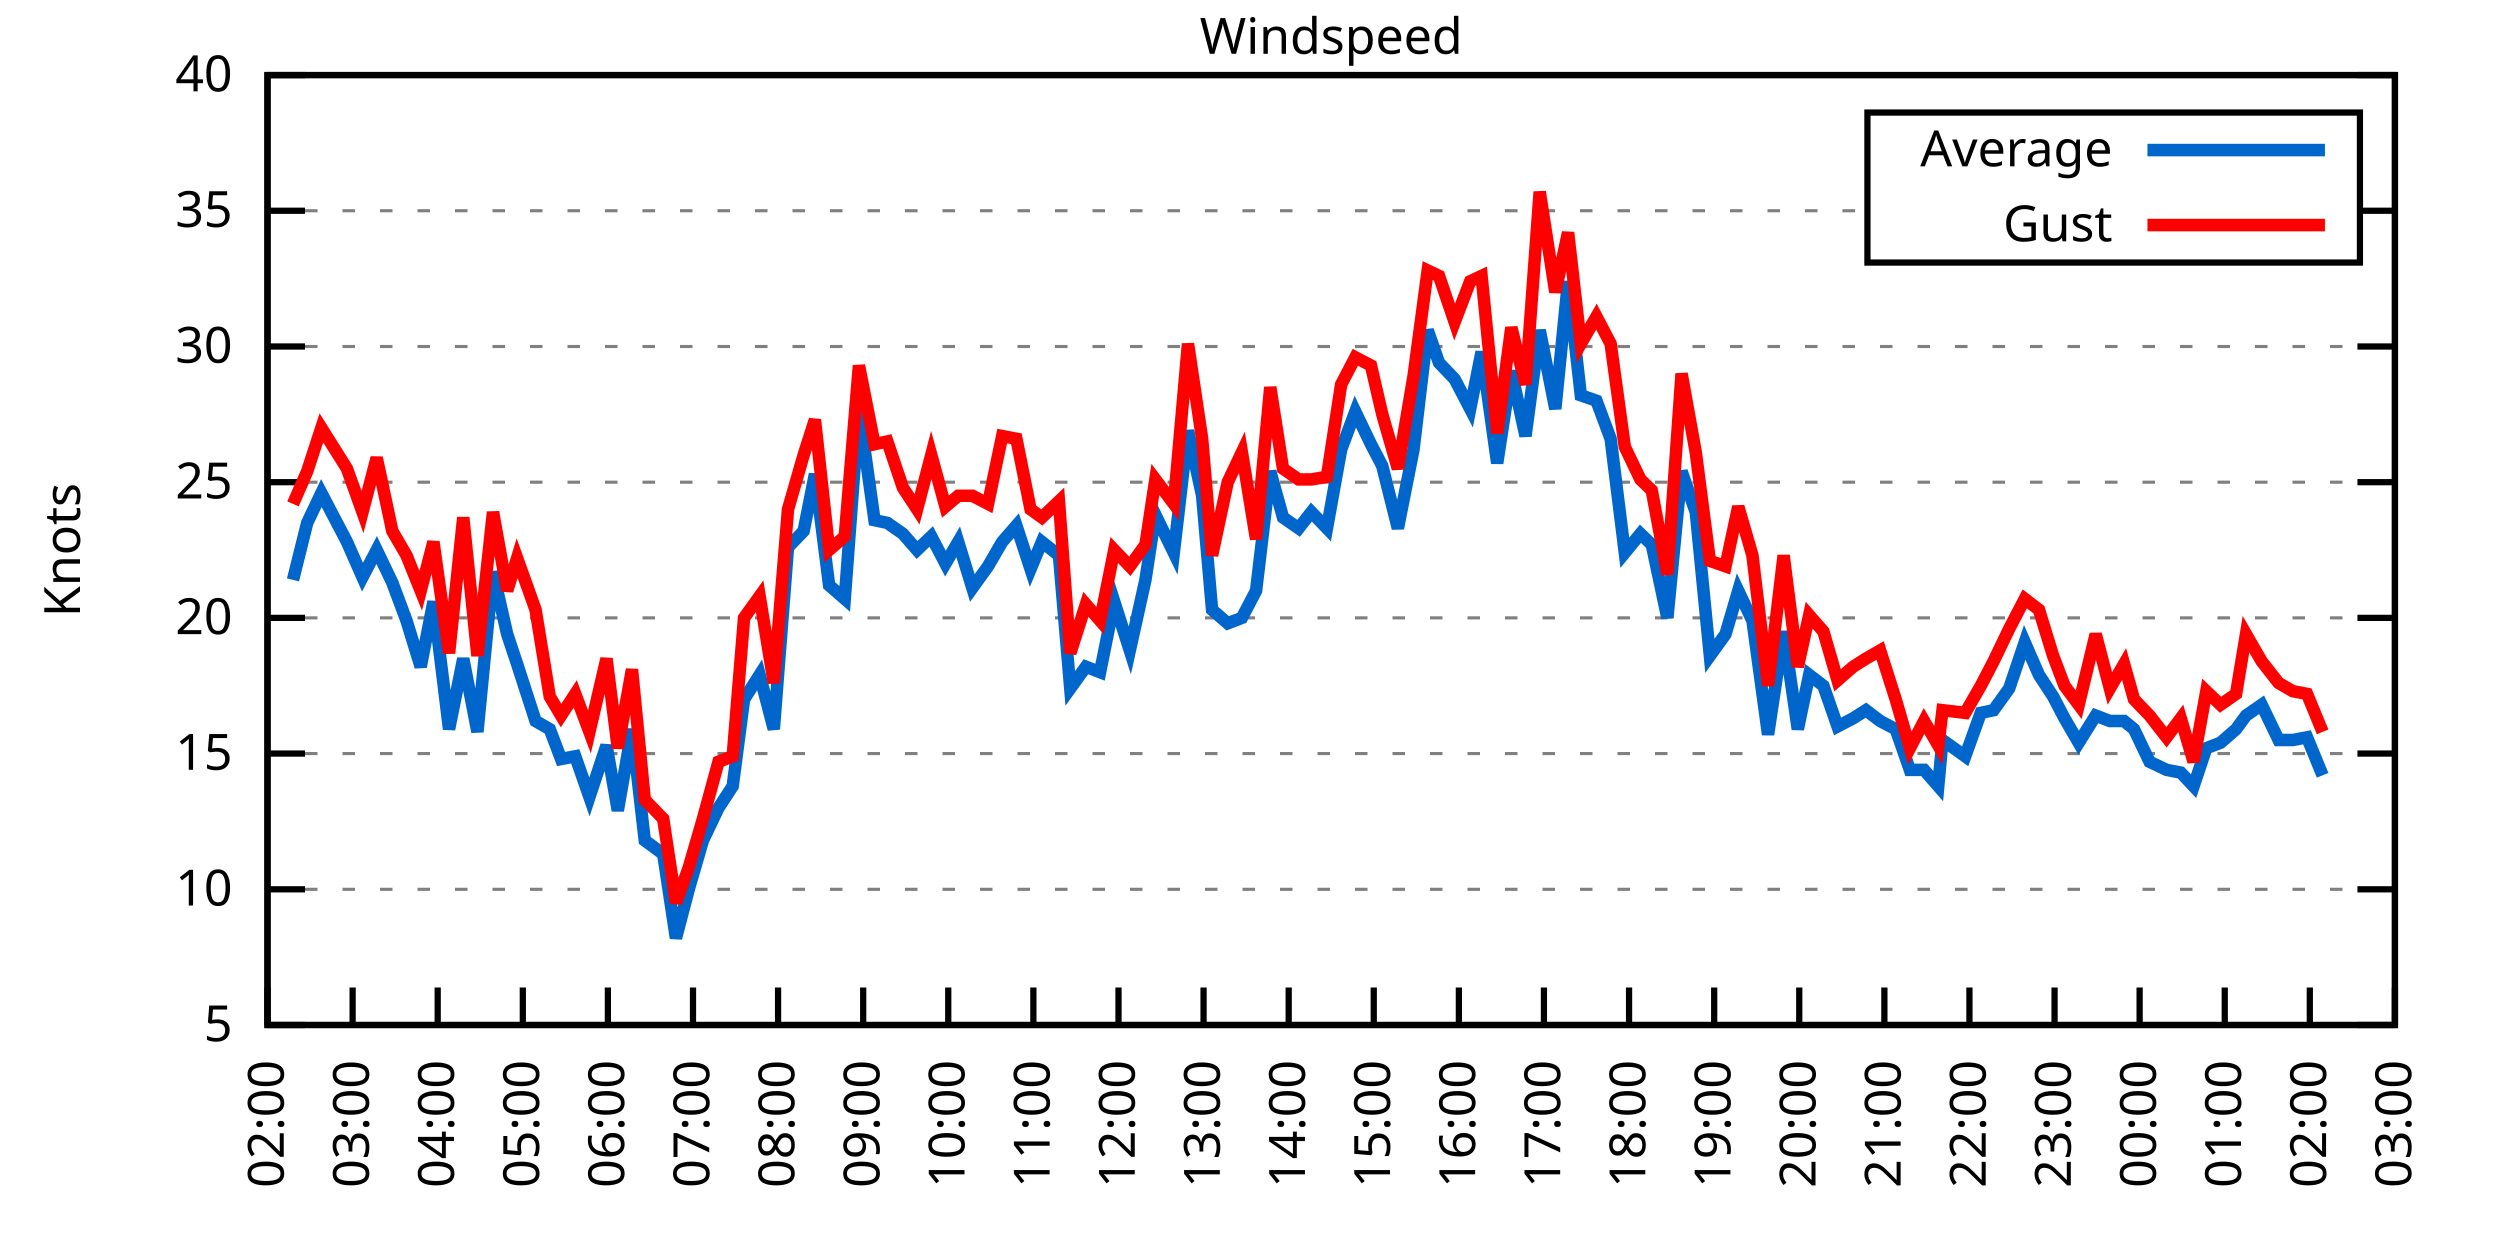
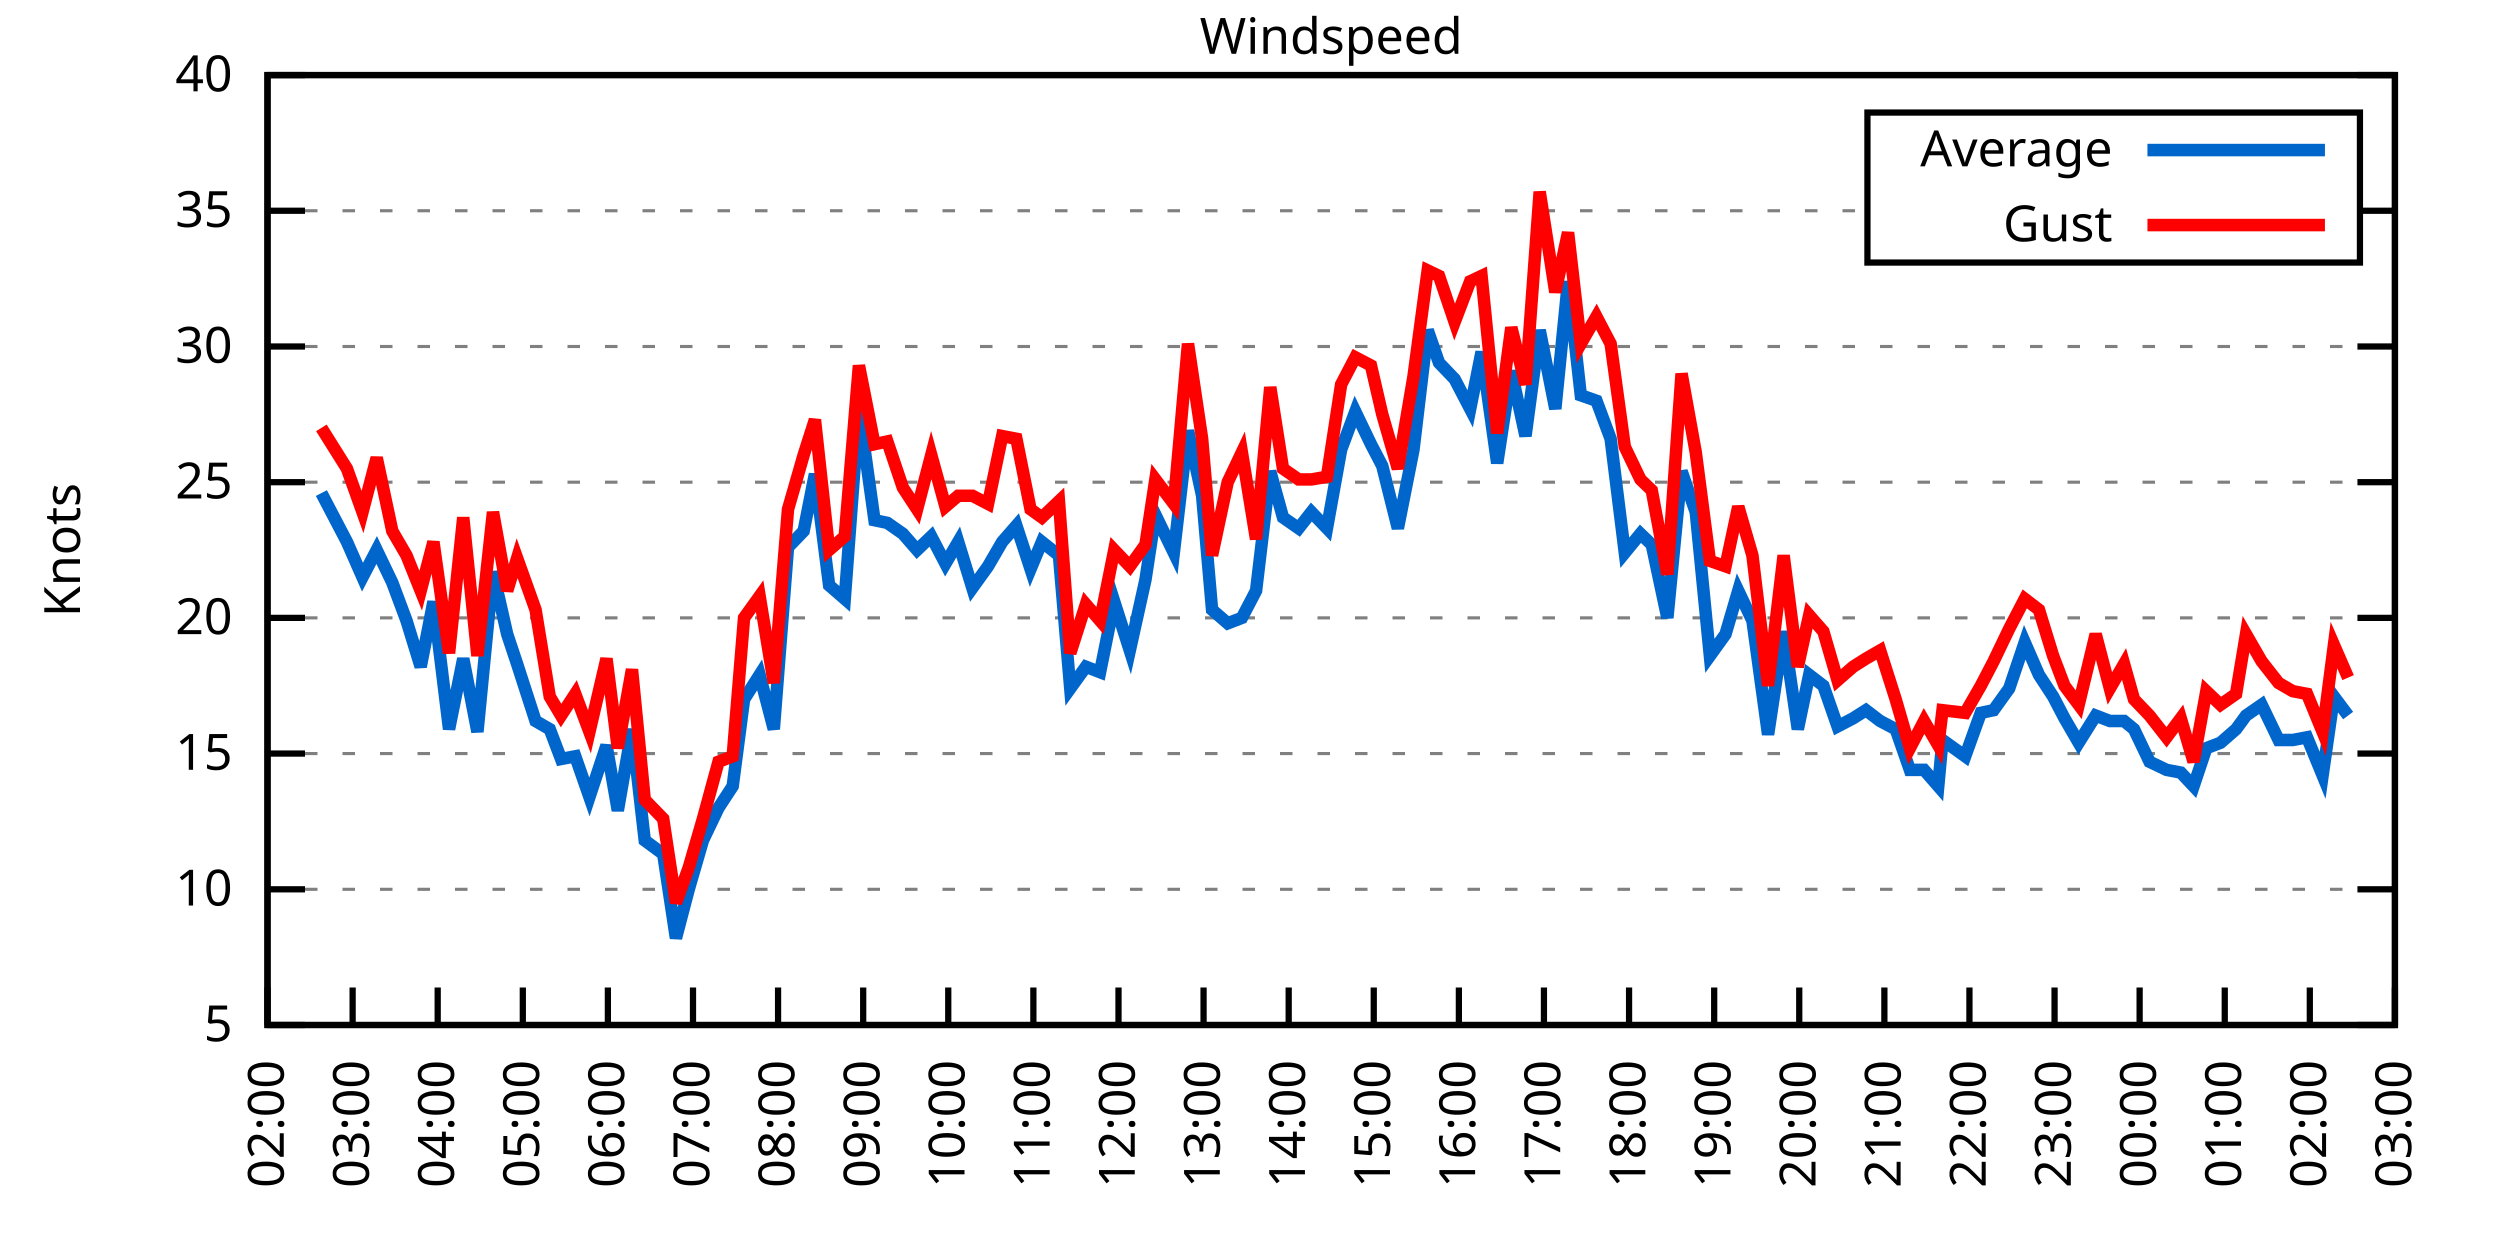
<svg xmlns="http://www.w3.org/2000/svg" xmlns:xlink="http://www.w3.org/1999/xlink" width="400" height="200" viewBox="0 0 400 200">
  <g id="gnuplot_canvas">
    <rect x="0" y="0" width="400" height="200" fill="none" />
    <defs>
      <circle id="gpDot" r="0.5" stroke-width="0.5" stroke="currentColor" />
      <path id="gpPt0" stroke-width="0.333" stroke="currentColor" d="M-1,0 h2 M0,-1 v2" />
      <path id="gpPt1" stroke-width="0.333" stroke="currentColor" d="M-1,-1 L1,1 M1,-1 L-1,1" />
      <path id="gpPt2" stroke-width="0.333" stroke="currentColor" d="M-1,0 L1,0 M0,-1 L0,1 M-1,-1 L1,1 M-1,1 L1,-1" />
      <rect id="gpPt3" stroke-width="0.333" stroke="currentColor" x="-1" y="-1" width="2" height="2" />
      <rect id="gpPt4" stroke-width="0.333" stroke="currentColor" fill="currentColor" x="-1" y="-1" width="2" height="2" />
      <circle id="gpPt5" stroke-width="0.333" stroke="currentColor" cx="0" cy="0" r="1" />
      <use xlink:href="#gpPt5" id="gpPt6" fill="currentColor" stroke="none" />
      <path id="gpPt7" stroke-width="0.333" stroke="currentColor" d="M0,-1.33 L-1.33,0.67 L1.33,0.67 z" />
      <use xlink:href="#gpPt7" id="gpPt8" fill="currentColor" stroke="none" />
      <use xlink:href="#gpPt7" id="gpPt9" stroke="currentColor" transform="rotate(180)" />
      <use xlink:href="#gpPt9" id="gpPt10" fill="currentColor" stroke="none" />
      <use xlink:href="#gpPt3" id="gpPt11" stroke="currentColor" transform="rotate(45)" />
      <use xlink:href="#gpPt11" id="gpPt12" fill="currentColor" stroke="none" />
      <path id="gpPt13" stroke-width="0.333" stroke="currentColor" d="M0,1.330 L1.265,0.411 L0.782,-1.067 L-0.782,-1.076 L-1.265,0.411 z" />
      <use xlink:href="#gpPt13" id="gpPt14" fill="currentColor" stroke="none" />
      <filter id="textbox" filterUnits="objectBoundingBox" x="0" y="0" height="1" width="1">
        <feFlood flood-color="white" flood-opacity="1" result="bgnd" />
        <feComposite in="SourceGraphic" in2="bgnd" operator="atop" />
      </filter>
      <filter id="greybox" filterUnits="objectBoundingBox" x="0" y="0" height="1" width="1">
        <feFlood flood-color="lightgrey" flood-opacity="1" result="grey" />
        <feComposite in="SourceGraphic" in2="grey" operator="atop" />
      </filter>
    </defs>
    <g fill="none" color="white" stroke="currentColor" stroke-width="1.00" stroke-linecap="butt" stroke-linejoin="miter">
</g>
    <g fill="none" color="black" stroke="currentColor" stroke-width="1.00" stroke-linecap="butt" stroke-linejoin="miter">
      <g stroke="none" shape-rendering="crispEdges">
        <polygon fill="rgb(255, 255, 255)" points="42.80,164.00 383.18,164.00 383.18,12.02 42.80,12.02 " />
      </g>
    </g>
    <g fill="none" color="black" stroke="currentColor" stroke-width="1.00" stroke-linecap="butt" stroke-linejoin="miter">
</g>
    <g fill="none" color="black" stroke="black" stroke-width="0.50" stroke-linecap="butt" stroke-linejoin="miter">
</g>
    <g fill="none" color="gray" stroke="currentColor" stroke-width="0.50" stroke-linecap="butt" stroke-linejoin="miter">
      <path stroke="gray" stroke-dasharray="2,4" class="gridline" d="M42.80,164.00 L383.19,164.00  " />
    </g>
    <g fill="none" color="gray" stroke="gray" stroke-width="1.00" stroke-linecap="butt" stroke-linejoin="miter">
</g>
    <g fill="none" color="black" stroke="currentColor" stroke-width="1.00" stroke-linecap="butt" stroke-linejoin="miter">
      <path stroke="black" d="M42.80,164.00 L48.80,164.00 M383.19,164.00 L377.19,164.00  " />
      <g transform="translate(37.20,166.60)" stroke="none" fill="black" font-family="Sans" font-size="8.00" text-anchor="end">
        <text>
          <tspan font-family="Sans"> 5</tspan>
        </text>
      </g>
    </g>
    <g fill="none" color="black" stroke="currentColor" stroke-width="1.00" stroke-linecap="butt" stroke-linejoin="miter">
</g>
    <g fill="none" color="black" stroke="black" stroke-width="0.50" stroke-linecap="butt" stroke-linejoin="miter">
</g>
    <g fill="none" color="gray" stroke="currentColor" stroke-width="0.50" stroke-linecap="butt" stroke-linejoin="miter">
      <path stroke="gray" stroke-dasharray="2,4" class="gridline" d="M42.80,142.29 L383.19,142.29  " />
    </g>
    <g fill="none" color="gray" stroke="gray" stroke-width="1.00" stroke-linecap="butt" stroke-linejoin="miter">
</g>
    <g fill="none" color="black" stroke="currentColor" stroke-width="1.00" stroke-linecap="butt" stroke-linejoin="miter">
      <path stroke="black" d="M42.80,142.29 L48.80,142.29 M383.19,142.29 L377.19,142.29  " />
      <g transform="translate(37.20,144.89)" stroke="none" fill="black" font-family="Sans" font-size="8.00" text-anchor="end">
        <text>
          <tspan font-family="Sans"> 10</tspan>
        </text>
      </g>
    </g>
    <g fill="none" color="black" stroke="currentColor" stroke-width="1.00" stroke-linecap="butt" stroke-linejoin="miter">
</g>
    <g fill="none" color="black" stroke="black" stroke-width="0.50" stroke-linecap="butt" stroke-linejoin="miter">
</g>
    <g fill="none" color="gray" stroke="currentColor" stroke-width="0.50" stroke-linecap="butt" stroke-linejoin="miter">
      <path stroke="gray" stroke-dasharray="2,4" class="gridline" d="M42.80,120.57 L383.19,120.57  " />
    </g>
    <g fill="none" color="gray" stroke="gray" stroke-width="1.00" stroke-linecap="butt" stroke-linejoin="miter">
</g>
    <g fill="none" color="black" stroke="currentColor" stroke-width="1.00" stroke-linecap="butt" stroke-linejoin="miter">
      <path stroke="black" d="M42.80,120.57 L48.80,120.57 M383.19,120.57 L377.19,120.57  " />
      <g transform="translate(37.20,123.17)" stroke="none" fill="black" font-family="Sans" font-size="8.00" text-anchor="end">
        <text>
          <tspan font-family="Sans"> 15</tspan>
        </text>
      </g>
    </g>
    <g fill="none" color="black" stroke="currentColor" stroke-width="1.00" stroke-linecap="butt" stroke-linejoin="miter">
</g>
    <g fill="none" color="black" stroke="black" stroke-width="0.50" stroke-linecap="butt" stroke-linejoin="miter">
</g>
    <g fill="none" color="gray" stroke="currentColor" stroke-width="0.50" stroke-linecap="butt" stroke-linejoin="miter">
      <path stroke="gray" stroke-dasharray="2,4" class="gridline" d="M42.80,98.86 L383.19,98.86  " />
    </g>
    <g fill="none" color="gray" stroke="gray" stroke-width="1.00" stroke-linecap="butt" stroke-linejoin="miter">
</g>
    <g fill="none" color="black" stroke="currentColor" stroke-width="1.00" stroke-linecap="butt" stroke-linejoin="miter">
      <path stroke="black" d="M42.80,98.86 L48.80,98.86 M383.19,98.86 L377.19,98.86  " />
      <g transform="translate(37.20,101.46)" stroke="none" fill="black" font-family="Sans" font-size="8.00" text-anchor="end">
        <text>
          <tspan font-family="Sans"> 20</tspan>
        </text>
      </g>
    </g>
    <g fill="none" color="black" stroke="currentColor" stroke-width="1.00" stroke-linecap="butt" stroke-linejoin="miter">
</g>
    <g fill="none" color="black" stroke="black" stroke-width="0.50" stroke-linecap="butt" stroke-linejoin="miter">
</g>
    <g fill="none" color="gray" stroke="currentColor" stroke-width="0.50" stroke-linecap="butt" stroke-linejoin="miter">
      <path stroke="gray" stroke-dasharray="2,4" class="gridline" d="M42.80,77.15 L383.19,77.15  " />
    </g>
    <g fill="none" color="gray" stroke="gray" stroke-width="1.00" stroke-linecap="butt" stroke-linejoin="miter">
</g>
    <g fill="none" color="black" stroke="currentColor" stroke-width="1.00" stroke-linecap="butt" stroke-linejoin="miter">
      <path stroke="black" d="M42.80,77.15 L48.80,77.15 M383.19,77.15 L377.19,77.15  " />
      <g transform="translate(37.20,79.75)" stroke="none" fill="black" font-family="Sans" font-size="8.00" text-anchor="end">
        <text>
          <tspan font-family="Sans"> 25</tspan>
        </text>
      </g>
    </g>
    <g fill="none" color="black" stroke="currentColor" stroke-width="1.00" stroke-linecap="butt" stroke-linejoin="miter">
</g>
    <g fill="none" color="black" stroke="black" stroke-width="0.50" stroke-linecap="butt" stroke-linejoin="miter">
</g>
    <g fill="none" color="gray" stroke="currentColor" stroke-width="0.50" stroke-linecap="butt" stroke-linejoin="miter">
      <path stroke="gray" stroke-dasharray="2,4" class="gridline" d="M42.80,55.44 L383.19,55.44  " />
    </g>
    <g fill="none" color="gray" stroke="gray" stroke-width="1.00" stroke-linecap="butt" stroke-linejoin="miter">
</g>
    <g fill="none" color="black" stroke="currentColor" stroke-width="1.00" stroke-linecap="butt" stroke-linejoin="miter">
      <path stroke="black" d="M42.80,55.44 L48.80,55.44 M383.19,55.44 L377.19,55.44  " />
      <g transform="translate(37.20,58.04)" stroke="none" fill="black" font-family="Sans" font-size="8.00" text-anchor="end">
        <text>
          <tspan font-family="Sans"> 30</tspan>
        </text>
      </g>
    </g>
    <g fill="none" color="black" stroke="currentColor" stroke-width="1.00" stroke-linecap="butt" stroke-linejoin="miter">
</g>
    <g fill="none" color="black" stroke="black" stroke-width="0.50" stroke-linecap="butt" stroke-linejoin="miter">
</g>
    <g fill="none" color="gray" stroke="currentColor" stroke-width="0.50" stroke-linecap="butt" stroke-linejoin="miter">
      <path stroke="gray" stroke-dasharray="2,4" class="gridline" d="M42.80,33.72 L298.79,33.72 M377.59,33.72 L383.19,33.72  " />
    </g>
    <g fill="none" color="gray" stroke="gray" stroke-width="1.00" stroke-linecap="butt" stroke-linejoin="miter">
</g>
    <g fill="none" color="black" stroke="currentColor" stroke-width="1.00" stroke-linecap="butt" stroke-linejoin="miter">
      <path stroke="black" d="M42.80,33.72 L48.80,33.72 M383.19,33.72 L377.19,33.72  " />
      <g transform="translate(37.20,36.32)" stroke="none" fill="black" font-family="Sans" font-size="8.00" text-anchor="end">
        <text>
          <tspan font-family="Sans"> 35</tspan>
        </text>
      </g>
    </g>
    <g fill="none" color="black" stroke="currentColor" stroke-width="1.00" stroke-linecap="butt" stroke-linejoin="miter">
</g>
    <g fill="none" color="black" stroke="black" stroke-width="0.50" stroke-linecap="butt" stroke-linejoin="miter">
</g>
    <g fill="none" color="gray" stroke="currentColor" stroke-width="0.50" stroke-linecap="butt" stroke-linejoin="miter">
      <path stroke="gray" stroke-dasharray="2,4" class="gridline" d="M42.80,12.01 L383.19,12.01  " />
    </g>
    <g fill="none" color="gray" stroke="gray" stroke-width="1.00" stroke-linecap="butt" stroke-linejoin="miter">
</g>
    <g fill="none" color="black" stroke="currentColor" stroke-width="1.00" stroke-linecap="butt" stroke-linejoin="miter">
      <path stroke="black" d="M42.80,12.01 L48.80,12.01 M383.19,12.01 L377.19,12.01  " />
      <g transform="translate(37.20,14.61)" stroke="none" fill="black" font-family="Sans" font-size="8.00" text-anchor="end">
        <text>
          <tspan font-family="Sans"> 40</tspan>
        </text>
      </g>
    </g>
    <g fill="none" color="black" stroke="currentColor" stroke-width="1.00" stroke-linecap="butt" stroke-linejoin="miter">
      <path stroke="black" d="M42.80,164.00 L42.80,158.00  " />
      <g transform="translate(45.40,169.60) rotate(270.00)" stroke="none" fill="black" font-family="Sans" font-size="8.00" text-anchor="end">
        <text>
          <tspan font-family="Sans">02:00</tspan>
        </text>
      </g>
    </g>
    <g fill="none" color="black" stroke="currentColor" stroke-width="1.00" stroke-linecap="butt" stroke-linejoin="miter">
      <path stroke="black" d="M56.42,164.00 L56.42,158.00  " />
      <g transform="translate(59.02,169.60) rotate(270.00)" stroke="none" fill="black" font-family="Sans" font-size="8.00" text-anchor="end">
        <text>
          <tspan font-family="Sans">03:00</tspan>
        </text>
      </g>
    </g>
    <g fill="none" color="black" stroke="currentColor" stroke-width="1.00" stroke-linecap="butt" stroke-linejoin="miter">
      <path stroke="black" d="M70.03,164.00 L70.03,158.00  " />
      <g transform="translate(72.63,169.60) rotate(270.00)" stroke="none" fill="black" font-family="Sans" font-size="8.00" text-anchor="end">
        <text>
          <tspan font-family="Sans">04:00</tspan>
        </text>
      </g>
    </g>
    <g fill="none" color="black" stroke="currentColor" stroke-width="1.00" stroke-linecap="butt" stroke-linejoin="miter">
      <path stroke="black" d="M83.65,164.00 L83.65,158.00  " />
      <g transform="translate(86.25,169.60) rotate(270.00)" stroke="none" fill="black" font-family="Sans" font-size="8.00" text-anchor="end">
        <text>
          <tspan font-family="Sans">05:00</tspan>
        </text>
      </g>
    </g>
    <g fill="none" color="black" stroke="currentColor" stroke-width="1.00" stroke-linecap="butt" stroke-linejoin="miter">
      <path stroke="black" d="M97.26,164.00 L97.26,158.00  " />
      <g transform="translate(99.86,169.60) rotate(270.00)" stroke="none" fill="black" font-family="Sans" font-size="8.00" text-anchor="end">
        <text>
          <tspan font-family="Sans">06:00</tspan>
        </text>
      </g>
    </g>
    <g fill="none" color="black" stroke="currentColor" stroke-width="1.00" stroke-linecap="butt" stroke-linejoin="miter">
      <path stroke="black" d="M110.88,164.00 L110.88,158.00  " />
      <g transform="translate(113.48,169.60) rotate(270.00)" stroke="none" fill="black" font-family="Sans" font-size="8.00" text-anchor="end">
        <text>
          <tspan font-family="Sans">07:00</tspan>
        </text>
      </g>
    </g>
    <g fill="none" color="black" stroke="currentColor" stroke-width="1.00" stroke-linecap="butt" stroke-linejoin="miter">
      <path stroke="black" d="M124.49,164.00 L124.49,158.00  " />
      <g transform="translate(127.09,169.60) rotate(270.00)" stroke="none" fill="black" font-family="Sans" font-size="8.00" text-anchor="end">
        <text>
          <tspan font-family="Sans">08:00</tspan>
        </text>
      </g>
    </g>
    <g fill="none" color="black" stroke="currentColor" stroke-width="1.00" stroke-linecap="butt" stroke-linejoin="miter">
      <path stroke="black" d="M138.11,164.00 L138.11,158.00  " />
      <g transform="translate(140.71,169.60) rotate(270.00)" stroke="none" fill="black" font-family="Sans" font-size="8.00" text-anchor="end">
        <text>
          <tspan font-family="Sans">09:00</tspan>
        </text>
      </g>
    </g>
    <g fill="none" color="black" stroke="currentColor" stroke-width="1.00" stroke-linecap="butt" stroke-linejoin="miter">
      <path stroke="black" d="M151.72,164.00 L151.72,158.00  " />
      <g transform="translate(154.32,169.60) rotate(270.00)" stroke="none" fill="black" font-family="Sans" font-size="8.00" text-anchor="end">
        <text>
          <tspan font-family="Sans">10:00</tspan>
        </text>
      </g>
    </g>
    <g fill="none" color="black" stroke="currentColor" stroke-width="1.00" stroke-linecap="butt" stroke-linejoin="miter">
      <path stroke="black" d="M165.34,164.00 L165.34,158.00  " />
      <g transform="translate(167.94,169.60) rotate(270.00)" stroke="none" fill="black" font-family="Sans" font-size="8.00" text-anchor="end">
        <text>
          <tspan font-family="Sans">11:00</tspan>
        </text>
      </g>
    </g>
    <g fill="none" color="black" stroke="currentColor" stroke-width="1.00" stroke-linecap="butt" stroke-linejoin="miter">
      <path stroke="black" d="M178.96,164.00 L178.96,158.00  " />
      <g transform="translate(181.56,169.60) rotate(270.00)" stroke="none" fill="black" font-family="Sans" font-size="8.00" text-anchor="end">
        <text>
          <tspan font-family="Sans">12:00</tspan>
        </text>
      </g>
    </g>
    <g fill="none" color="black" stroke="currentColor" stroke-width="1.00" stroke-linecap="butt" stroke-linejoin="miter">
      <path stroke="black" d="M192.57,164.00 L192.57,158.00  " />
      <g transform="translate(195.17,169.60) rotate(270.00)" stroke="none" fill="black" font-family="Sans" font-size="8.00" text-anchor="end">
        <text>
          <tspan font-family="Sans">13:00</tspan>
        </text>
      </g>
    </g>
    <g fill="none" color="black" stroke="currentColor" stroke-width="1.00" stroke-linecap="butt" stroke-linejoin="miter">
      <path stroke="black" d="M206.19,164.00 L206.19,158.00  " />
      <g transform="translate(208.79,169.60) rotate(270.00)" stroke="none" fill="black" font-family="Sans" font-size="8.00" text-anchor="end">
        <text>
          <tspan font-family="Sans">14:00</tspan>
        </text>
      </g>
    </g>
    <g fill="none" color="black" stroke="currentColor" stroke-width="1.00" stroke-linecap="butt" stroke-linejoin="miter">
      <path stroke="black" d="M219.80,164.00 L219.80,158.00  " />
      <g transform="translate(222.40,169.60) rotate(270.00)" stroke="none" fill="black" font-family="Sans" font-size="8.00" text-anchor="end">
        <text>
          <tspan font-family="Sans">15:00</tspan>
        </text>
      </g>
    </g>
    <g fill="none" color="black" stroke="currentColor" stroke-width="1.00" stroke-linecap="butt" stroke-linejoin="miter">
      <path stroke="black" d="M233.42,164.00 L233.42,158.00  " />
      <g transform="translate(236.02,169.60) rotate(270.00)" stroke="none" fill="black" font-family="Sans" font-size="8.00" text-anchor="end">
        <text>
          <tspan font-family="Sans">16:00</tspan>
        </text>
      </g>
    </g>
    <g fill="none" color="black" stroke="currentColor" stroke-width="1.00" stroke-linecap="butt" stroke-linejoin="miter">
      <path stroke="black" d="M247.03,164.00 L247.03,158.00  " />
      <g transform="translate(249.63,169.60) rotate(270.00)" stroke="none" fill="black" font-family="Sans" font-size="8.00" text-anchor="end">
        <text>
          <tspan font-family="Sans">17:00</tspan>
        </text>
      </g>
    </g>
    <g fill="none" color="black" stroke="currentColor" stroke-width="1.00" stroke-linecap="butt" stroke-linejoin="miter">
      <path stroke="black" d="M260.65,164.00 L260.65,158.00  " />
      <g transform="translate(263.25,169.60) rotate(270.00)" stroke="none" fill="black" font-family="Sans" font-size="8.00" text-anchor="end">
        <text>
          <tspan font-family="Sans">18:00</tspan>
        </text>
      </g>
    </g>
    <g fill="none" color="black" stroke="currentColor" stroke-width="1.00" stroke-linecap="butt" stroke-linejoin="miter">
      <path stroke="black" d="M274.27,164.00 L274.27,158.00  " />
      <g transform="translate(276.87,169.60) rotate(270.00)" stroke="none" fill="black" font-family="Sans" font-size="8.00" text-anchor="end">
        <text>
          <tspan font-family="Sans">19:00</tspan>
        </text>
      </g>
    </g>
    <g fill="none" color="black" stroke="currentColor" stroke-width="1.00" stroke-linecap="butt" stroke-linejoin="miter">
      <path stroke="black" d="M287.88,164.00 L287.88,158.00  " />
      <g transform="translate(290.48,169.60) rotate(270.00)" stroke="none" fill="black" font-family="Sans" font-size="8.00" text-anchor="end">
        <text>
          <tspan font-family="Sans">20:00</tspan>
        </text>
      </g>
    </g>
    <g fill="none" color="black" stroke="currentColor" stroke-width="1.00" stroke-linecap="butt" stroke-linejoin="miter">
      <path stroke="black" d="M301.50,164.00 L301.50,158.00  " />
      <g transform="translate(304.10,169.60) rotate(270.00)" stroke="none" fill="black" font-family="Sans" font-size="8.00" text-anchor="end">
        <text>
          <tspan font-family="Sans">21:00</tspan>
        </text>
      </g>
    </g>
    <g fill="none" color="black" stroke="currentColor" stroke-width="1.00" stroke-linecap="butt" stroke-linejoin="miter">
      <path stroke="black" d="M315.11,164.00 L315.11,158.00  " />
      <g transform="translate(317.71,169.60) rotate(270.00)" stroke="none" fill="black" font-family="Sans" font-size="8.00" text-anchor="end">
        <text>
          <tspan font-family="Sans">22:00</tspan>
        </text>
      </g>
    </g>
    <g fill="none" color="black" stroke="currentColor" stroke-width="1.00" stroke-linecap="butt" stroke-linejoin="miter">
      <path stroke="black" d="M328.73,164.00 L328.73,158.00  " />
      <g transform="translate(331.33,169.60) rotate(270.00)" stroke="none" fill="black" font-family="Sans" font-size="8.00" text-anchor="end">
        <text>
          <tspan font-family="Sans">23:00</tspan>
        </text>
      </g>
    </g>
    <g fill="none" color="black" stroke="currentColor" stroke-width="1.00" stroke-linecap="butt" stroke-linejoin="miter">
      <path stroke="black" d="M342.34,164.00 L342.34,158.00  " />
      <g transform="translate(344.94,169.60) rotate(270.00)" stroke="none" fill="black" font-family="Sans" font-size="8.00" text-anchor="end">
        <text>
          <tspan font-family="Sans">00:00</tspan>
        </text>
      </g>
    </g>
    <g fill="none" color="black" stroke="currentColor" stroke-width="1.00" stroke-linecap="butt" stroke-linejoin="miter">
      <path stroke="black" d="M355.96,164.00 L355.96,158.00  " />
      <g transform="translate(358.56,169.60) rotate(270.00)" stroke="none" fill="black" font-family="Sans" font-size="8.00" text-anchor="end">
        <text>
          <tspan font-family="Sans">01:00</tspan>
        </text>
      </g>
    </g>
    <g fill="none" color="black" stroke="currentColor" stroke-width="1.00" stroke-linecap="butt" stroke-linejoin="miter">
      <path stroke="black" d="M369.57,164.00 L369.57,158.00  " />
      <g transform="translate(372.17,169.60) rotate(270.00)" stroke="none" fill="black" font-family="Sans" font-size="8.00" text-anchor="end">
        <text>
          <tspan font-family="Sans">02:00</tspan>
        </text>
      </g>
    </g>
    <g fill="none" color="black" stroke="currentColor" stroke-width="1.00" stroke-linecap="butt" stroke-linejoin="miter">
      <path stroke="black" d="M383.19,164.00 L383.19,158.00  " />
      <g transform="translate(385.79,169.60) rotate(270.00)" stroke="none" fill="black" font-family="Sans" font-size="8.00" text-anchor="end">
        <text>
          <tspan font-family="Sans">03:00</tspan>
        </text>
      </g>
    </g>
    <g fill="none" color="black" stroke="currentColor" stroke-width="1.00" stroke-linecap="butt" stroke-linejoin="miter">
</g>
    <g fill="none" color="black" stroke="currentColor" stroke-width="1.00" stroke-linecap="butt" stroke-linejoin="miter">
      <path stroke="black" d="M42.80,12.01 L42.80,164.00 L383.19,164.00 L383.19,12.01 L42.80,12.01 Z  " />
    </g>
    <g fill="none" color="black" stroke="currentColor" stroke-width="1.00" stroke-linecap="butt" stroke-linejoin="miter">
</g>
    <g fill="none" color="black" stroke="currentColor" stroke-width="1.00" stroke-linecap="butt" stroke-linejoin="miter">
      <path stroke="black" d="M298.79,42.01 L298.79,18.01 L377.59,18.01 L377.59,42.01 L298.79,42.01 Z  " />
    </g>
    <g id="Windspeed_plot_1">
      <g fill="none" color="white" stroke="black" stroke-width="2.00" stroke-linecap="butt" stroke-linejoin="miter">
</g>
      <g fill="none" color="black" stroke="currentColor" stroke-width="2.00" stroke-linecap="butt" stroke-linejoin="miter">
        <g transform="translate(337.99,26.61)" stroke="none" fill="black" font-family="Sans" font-size="8.00" text-anchor="end">
          <text>
            <tspan font-family="Sans">Average</tspan>
          </text>
        </g>
      </g>
      <g fill="none" color="black" stroke="currentColor" stroke-width="2.00" stroke-linecap="butt" stroke-linejoin="miter">
-         <path stroke="rgb(  0, 102, 204)" d="M343.59,24.01 L371.99,24.01 M46.88,92.78 L49.15,83.66 L51.42,78.89 L55.51,86.70 L58.00,92.35 L60.27,88.00   L62.77,93.22 L65.04,99.30 L67.31,106.68 L69.35,96.26 L71.85,116.67 L74.12,105.38 L76.39,117.10 L78.88,91.48   L81.15,101.47 L82.74,106.24 L85.69,115.36 L87.96,116.67 L89.77,121.44 L92.04,121.01 L94.31,127.52 L97.04,119.27   L98.85,129.69 L101.12,116.67 L103.16,134.47 L106.11,136.64 L108.15,150.10 L110.20,142.29 L112.47,134.47 L114.96,129.26   L117.23,125.79 L119.05,111.89 L121.54,107.98 L123.81,116.67 L126.08,87.57 L128.58,84.97 L130.39,75.85 L132.66,93.65   L135.16,95.82 L137.43,65.42 L139.92,83.23 L141.97,83.66 L144.46,85.40 L146.73,88.00 L149.00,85.83 L151.27,90.18   L153.31,86.70 L155.58,94.08 L158.08,90.61 L160.35,86.70 L162.62,84.10 L164.89,91.04 L166.70,86.70 L169.43,88.87   L171.24,110.15 L173.74,106.68 L176.01,107.55 L178.28,96.26 L180.77,104.07 L183.27,92.78 L184.86,82.36 L187.81,88.44   L190.08,68.90 L192.34,79.32 L193.93,97.56 L196.43,99.73 L198.70,98.86 L200.97,94.52 L203.24,75.41 L205.28,82.79   L207.78,84.53 L209.82,81.93 L212.31,84.53 L214.58,71.94 L216.85,65.86 L219.35,71.07 L221.16,74.54 L223.66,84.53   L226.16,71.94 L228.43,52.83 L230.24,58.04 L232.74,60.65 L235.23,65.42 L237.05,56.30 L239.55,74.11 L241.81,59.34   L244.08,69.77 L246.35,52.83 L248.85,65.42 L250.89,45.01 L252.93,63.25 L255.43,64.12 L257.70,70.20 L259.97,88.44   L262.47,85.40 L264.28,87.14 L266.78,98.86 L269.05,75.41 L271.32,81.93 L273.58,104.94 L276.08,101.47 L278.12,94.52   L280.39,99.30 L282.89,117.53 L285.38,101.03 L287.65,116.67 L289.47,107.98 L291.74,109.72 L294.01,116.23 L296.50,114.93   L298.55,113.63 L300.82,115.36 L303.31,116.67 L305.58,123.18 L307.85,123.18 L310.12,125.79 L310.80,118.40 L314.43,121.01   L316.93,114.06 L318.97,113.63 L321.47,110.15 L323.96,102.77 L326.23,107.98 L328.50,111.45 L330.32,114.93 L332.59,118.84   L335.31,114.49 L337.58,115.36 L339.85,115.36 L341.44,116.67 L343.93,121.88 L346.65,123.18 L348.92,123.61 L350.97,125.79   L353.01,119.71 L355.28,118.84 L357.77,116.67 L359.36,114.49 L361.86,112.76 L364.58,118.40 L366.85,118.40 L369.12,117.97   L371.62,124.05  " />
+         <path stroke="rgb(  0, 102, 204)" d="M343.59,24.01 L371.99,24.01 M51.42,78.89 L55.51,86.70 L58.00,92.35 L60.27,88.00 L62.77,93.22 L65.04,99.30   L67.31,106.68 L69.35,96.26 L71.85,116.67 L74.12,105.38 L76.39,117.10 L78.88,91.48 L81.15,101.47 L82.74,106.24   L85.69,115.36 L87.96,116.67 L89.77,121.44 L92.04,121.01 L94.31,127.52 L97.04,119.27 L98.85,129.69 L101.12,116.67   L103.16,134.47 L106.11,136.64 L108.15,150.10 L110.20,142.29 L112.47,134.47 L114.96,129.26 L117.23,125.79 L119.05,111.89   L121.54,107.98 L123.81,116.67 L126.08,87.57 L128.58,84.97 L130.39,75.85 L132.66,93.65 L135.16,95.82 L137.43,65.42   L139.92,83.23 L141.97,83.66 L144.46,85.40 L146.73,88.00 L149.00,85.83 L151.27,90.18 L153.31,86.70 L155.58,94.08   L158.08,90.61 L160.35,86.70 L162.62,84.10 L164.89,91.04 L166.70,86.70 L169.43,88.87 L171.24,110.15 L173.74,106.68   L176.01,107.55 L178.28,96.26 L180.77,104.07 L183.27,92.78 L184.86,82.36 L187.81,88.44 L190.08,68.90 L192.34,79.32   L193.93,97.56 L196.43,99.73 L198.70,98.86 L200.97,94.52 L203.24,75.41 L205.28,82.79 L207.78,84.53 L209.82,81.93   L212.31,84.53 L214.58,71.94 L216.85,65.86 L219.35,71.07 L221.16,74.54 L223.66,84.53 L226.16,71.94 L228.43,52.83   L230.24,58.04 L232.74,60.65 L235.23,65.42 L237.05,56.30 L239.55,74.11 L241.81,59.34 L244.08,69.77 L246.35,52.83   L248.85,65.42 L250.89,45.01 L252.93,63.25 L255.43,64.12 L257.70,70.20 L259.97,88.44 L262.47,85.40 L264.28,87.14   L266.78,98.86 L269.05,75.41 L271.32,81.93 L273.58,104.94 L276.08,101.47 L278.12,94.52 L280.39,99.30 L282.89,117.53   L285.38,101.03 L287.65,116.67 L289.47,107.98 L291.74,109.72 L294.01,116.23 L296.50,114.93 L298.55,113.63 L300.82,115.36   L303.31,116.67 L305.58,123.18 L307.85,123.18 L310.12,125.79 L310.80,118.40 L314.43,121.01 L316.93,114.06 L318.97,113.63   L321.47,110.15 L323.96,102.77 L326.23,107.98 L328.50,111.45 L330.32,114.93 L332.59,118.84 L335.31,114.49 L337.58,115.36   L339.85,115.36 L341.44,116.67 L343.93,121.88 L346.65,123.18 L348.92,123.61 L350.97,125.79 L353.01,119.71 L355.28,118.84   L357.77,116.67 L359.36,114.49 L361.86,112.76 L364.58,118.40 L366.85,118.40 L369.12,117.97 L371.62,124.05 L373.43,111.45   L375.70,114.49  " />
      </g>
    </g>
    <g id="Windspeed_plot_2">
      <g fill="none" color="black" stroke="currentColor" stroke-width="2.00" stroke-linecap="butt" stroke-linejoin="miter">
        <g transform="translate(337.99,38.61)" stroke="none" fill="black" font-family="Sans" font-size="8.00" text-anchor="end">
          <text>
            <tspan font-family="Sans">Gust</tspan>
          </text>
        </g>
      </g>
      <g fill="none" color="black" stroke="currentColor" stroke-width="2.00" stroke-linecap="butt" stroke-linejoin="miter">
-         <path stroke="rgb(255,   0,   0)" d="M343.59,36.01 L371.99,36.01 M46.88,80.62 L49.15,75.41 L51.42,68.46 L55.51,74.98 L58.00,81.93 L60.27,73.24   L62.77,84.97 L65.04,88.87 L67.31,94.52 L69.35,86.70 L71.85,104.51 L74.12,82.79 L76.39,104.94 L78.88,81.93   L81.15,94.52 L82.74,89.31 L85.69,97.56 L87.96,111.45 L89.77,114.49 L92.04,111.02 L94.31,117.10 L97.04,105.38   L98.85,119.71 L101.12,107.11 L103.16,127.96 L106.11,131.00 L108.15,144.46 L110.20,138.81 L112.47,131.00 L114.96,121.88   L117.23,121.01 L119.05,98.86 L121.54,95.39 L123.81,109.28 L126.08,81.49 L128.58,72.81 L130.39,67.16 L132.66,88.00   L135.16,85.83 L137.43,58.48 L139.92,71.07 L141.97,70.63 L144.46,78.02 L146.73,81.49 L149.00,72.81 L151.27,81.06   L153.31,79.32 L155.58,79.32 L158.08,80.62 L160.35,69.77 L162.62,70.20 L164.89,81.49 L166.70,82.79 L169.43,80.19   L171.24,104.51 L173.74,96.69 L176.01,99.30 L178.28,88.00 L180.77,90.61 L183.27,87.14 L184.86,76.71 L187.81,80.62   L190.08,55.00 L192.34,70.20 L193.93,88.87 L196.43,77.15 L198.70,72.37 L200.97,86.27 L203.24,61.95 L205.28,74.98   L207.78,76.71 L209.82,76.71 L212.31,76.28 L214.58,61.52 L216.85,57.17 L219.35,58.48 L221.16,66.29 L223.66,74.98   L226.16,60.21 L228.43,43.28 L230.24,44.15 L232.74,51.53 L235.23,45.01 L237.05,44.15 L239.55,69.33 L241.81,52.40   L244.08,61.52 L246.35,30.68 L248.85,46.75 L250.89,37.20 L252.93,55.00 L255.43,50.66 L257.70,55.00 L259.97,71.50   L262.47,76.71 L264.28,78.45 L266.78,91.91 L269.05,59.78 L271.32,72.37 L273.58,89.74 L276.08,90.61 L278.12,81.06   L280.39,88.87 L282.89,109.72 L285.38,88.87 L287.65,106.68 L289.47,98.43 L291.74,101.03 L294.01,108.85 L296.50,106.68   L298.55,105.38 L300.82,104.07 L303.31,111.89 L305.58,119.71 L307.85,115.36 L310.12,119.27 L310.80,113.63 L314.43,114.06   L316.93,109.72 L318.97,105.81 L321.47,100.60 L323.96,95.82 L326.23,97.56 L328.50,104.94 L330.32,109.72 L332.59,112.76   L335.31,101.47 L337.58,110.15 L339.85,106.24 L341.44,111.89 L343.93,114.49 L346.65,117.97 L348.92,114.93 L350.97,121.88   L353.01,110.59 L355.28,112.76 L357.77,111.02 L359.36,101.47 L361.86,105.81 L364.58,109.28 L366.85,110.59 L369.12,111.02   L371.62,117.10  " />
+         <path stroke="rgb(255,   0,   0)" d="M343.59,36.01 L371.99,36.01 M51.42,68.46 L55.51,74.98 L58.00,81.93 L60.27,73.24 L62.77,84.97 L65.04,88.87   L67.31,94.52 L69.35,86.70 L71.85,104.51 L74.12,82.79 L76.39,104.94 L78.88,81.93 L81.15,94.52 L82.74,89.31   L85.69,97.56 L87.96,111.45 L89.77,114.49 L92.04,111.02 L94.31,117.10 L97.04,105.38 L98.85,119.71 L101.12,107.11   L103.16,127.96 L106.11,131.00 L108.15,144.46 L110.20,138.81 L112.47,131.00 L114.96,121.88 L117.23,121.01 L119.05,98.86   L121.54,95.39 L123.81,109.28 L126.08,81.49 L128.58,72.81 L130.39,67.16 L132.66,88.00 L135.16,85.83 L137.43,58.48   L139.92,71.07 L141.97,70.63 L144.46,78.02 L146.73,81.49 L149.00,72.81 L151.27,81.06 L153.31,79.32 L155.58,79.32   L158.08,80.62 L160.35,69.77 L162.62,70.20 L164.89,81.49 L166.70,82.79 L169.43,80.19 L171.24,104.51 L173.74,96.69   L176.01,99.30 L178.28,88.00 L180.77,90.61 L183.27,87.14 L184.86,76.71 L187.81,80.62 L190.08,55.00 L192.34,70.20   L193.93,88.87 L196.43,77.15 L198.70,72.37 L200.97,86.27 L203.24,61.95 L205.28,74.98 L207.78,76.71 L209.82,76.71   L212.31,76.28 L214.58,61.52 L216.85,57.17 L219.35,58.48 L221.16,66.29 L223.66,74.98 L226.16,60.21 L228.43,43.28   L230.24,44.15 L232.74,51.53 L235.23,45.01 L237.05,44.15 L239.55,69.33 L241.81,52.40 L244.08,61.52 L246.35,30.68   L248.85,46.75 L250.89,37.20 L252.93,55.00 L255.43,50.66 L257.70,55.00 L259.97,71.50 L262.47,76.71 L264.28,78.45   L266.78,91.91 L269.05,59.78 L271.32,72.37 L273.58,89.74 L276.08,90.61 L278.12,81.06 L280.39,88.87 L282.89,109.72   L285.38,88.87 L287.65,106.68 L289.47,98.43 L291.74,101.03 L294.01,108.85 L296.50,106.68 L298.55,105.38 L300.82,104.07   L303.31,111.89 L305.58,119.71 L307.85,115.36 L310.12,119.27 L310.80,113.63 L314.43,114.06 L316.93,109.72 L318.97,105.81   L321.47,100.60 L323.96,95.82 L326.23,97.56 L328.50,104.94 L330.32,109.72 L332.59,112.76 L335.31,101.47 L337.58,110.15   L339.85,106.24 L341.44,111.89 L343.93,114.49 L346.65,117.97 L348.92,114.93 L350.97,121.88 L353.01,110.59 L355.28,112.76   L357.77,111.02 L359.36,101.47 L361.86,105.81 L364.58,109.28 L366.85,110.59 L369.12,111.02 L371.62,117.10 L373.43,103.20   L375.70,108.42  " />
      </g>
    </g>
    <g fill="none" color="black" stroke="currentColor" stroke-width="2.00" stroke-linecap="butt" stroke-linejoin="miter">
</g>
    <g fill="none" color="black" stroke="black" stroke-width="1.00" stroke-linecap="butt" stroke-linejoin="miter">
</g>
    <g fill="none" color="black" stroke="currentColor" stroke-width="1.00" stroke-linecap="butt" stroke-linejoin="miter">
      <path stroke="black" d="M42.80,12.01 L42.80,164.00 L383.19,164.00 L383.19,12.01 L42.80,12.01 Z  " />
      <g transform="translate(12.80,88.01) rotate(270.00)" stroke="none" fill="black" font-family="Sans" font-size="8.00" text-anchor="middle">
        <text>
          <tspan font-family="Sans">Knots</tspan>
        </text>
      </g>
    </g>
    <g fill="none" color="black" stroke="currentColor" stroke-width="1.00" stroke-linecap="butt" stroke-linejoin="miter">
</g>
    <g fill="none" color="black" stroke="currentColor" stroke-width="1.00" stroke-linecap="butt" stroke-linejoin="miter">
      <g transform="translate(212.99,8.61)" stroke="none" fill="black" font-family="Sans" font-size="8.00" text-anchor="middle">
        <text>
          <tspan font-family="Sans">Windspeed</tspan>
        </text>
      </g>
    </g>
    <g fill="none" color="black" stroke="currentColor" stroke-width="1.00" stroke-linecap="butt" stroke-linejoin="miter">
</g>
  </g>
</svg>
